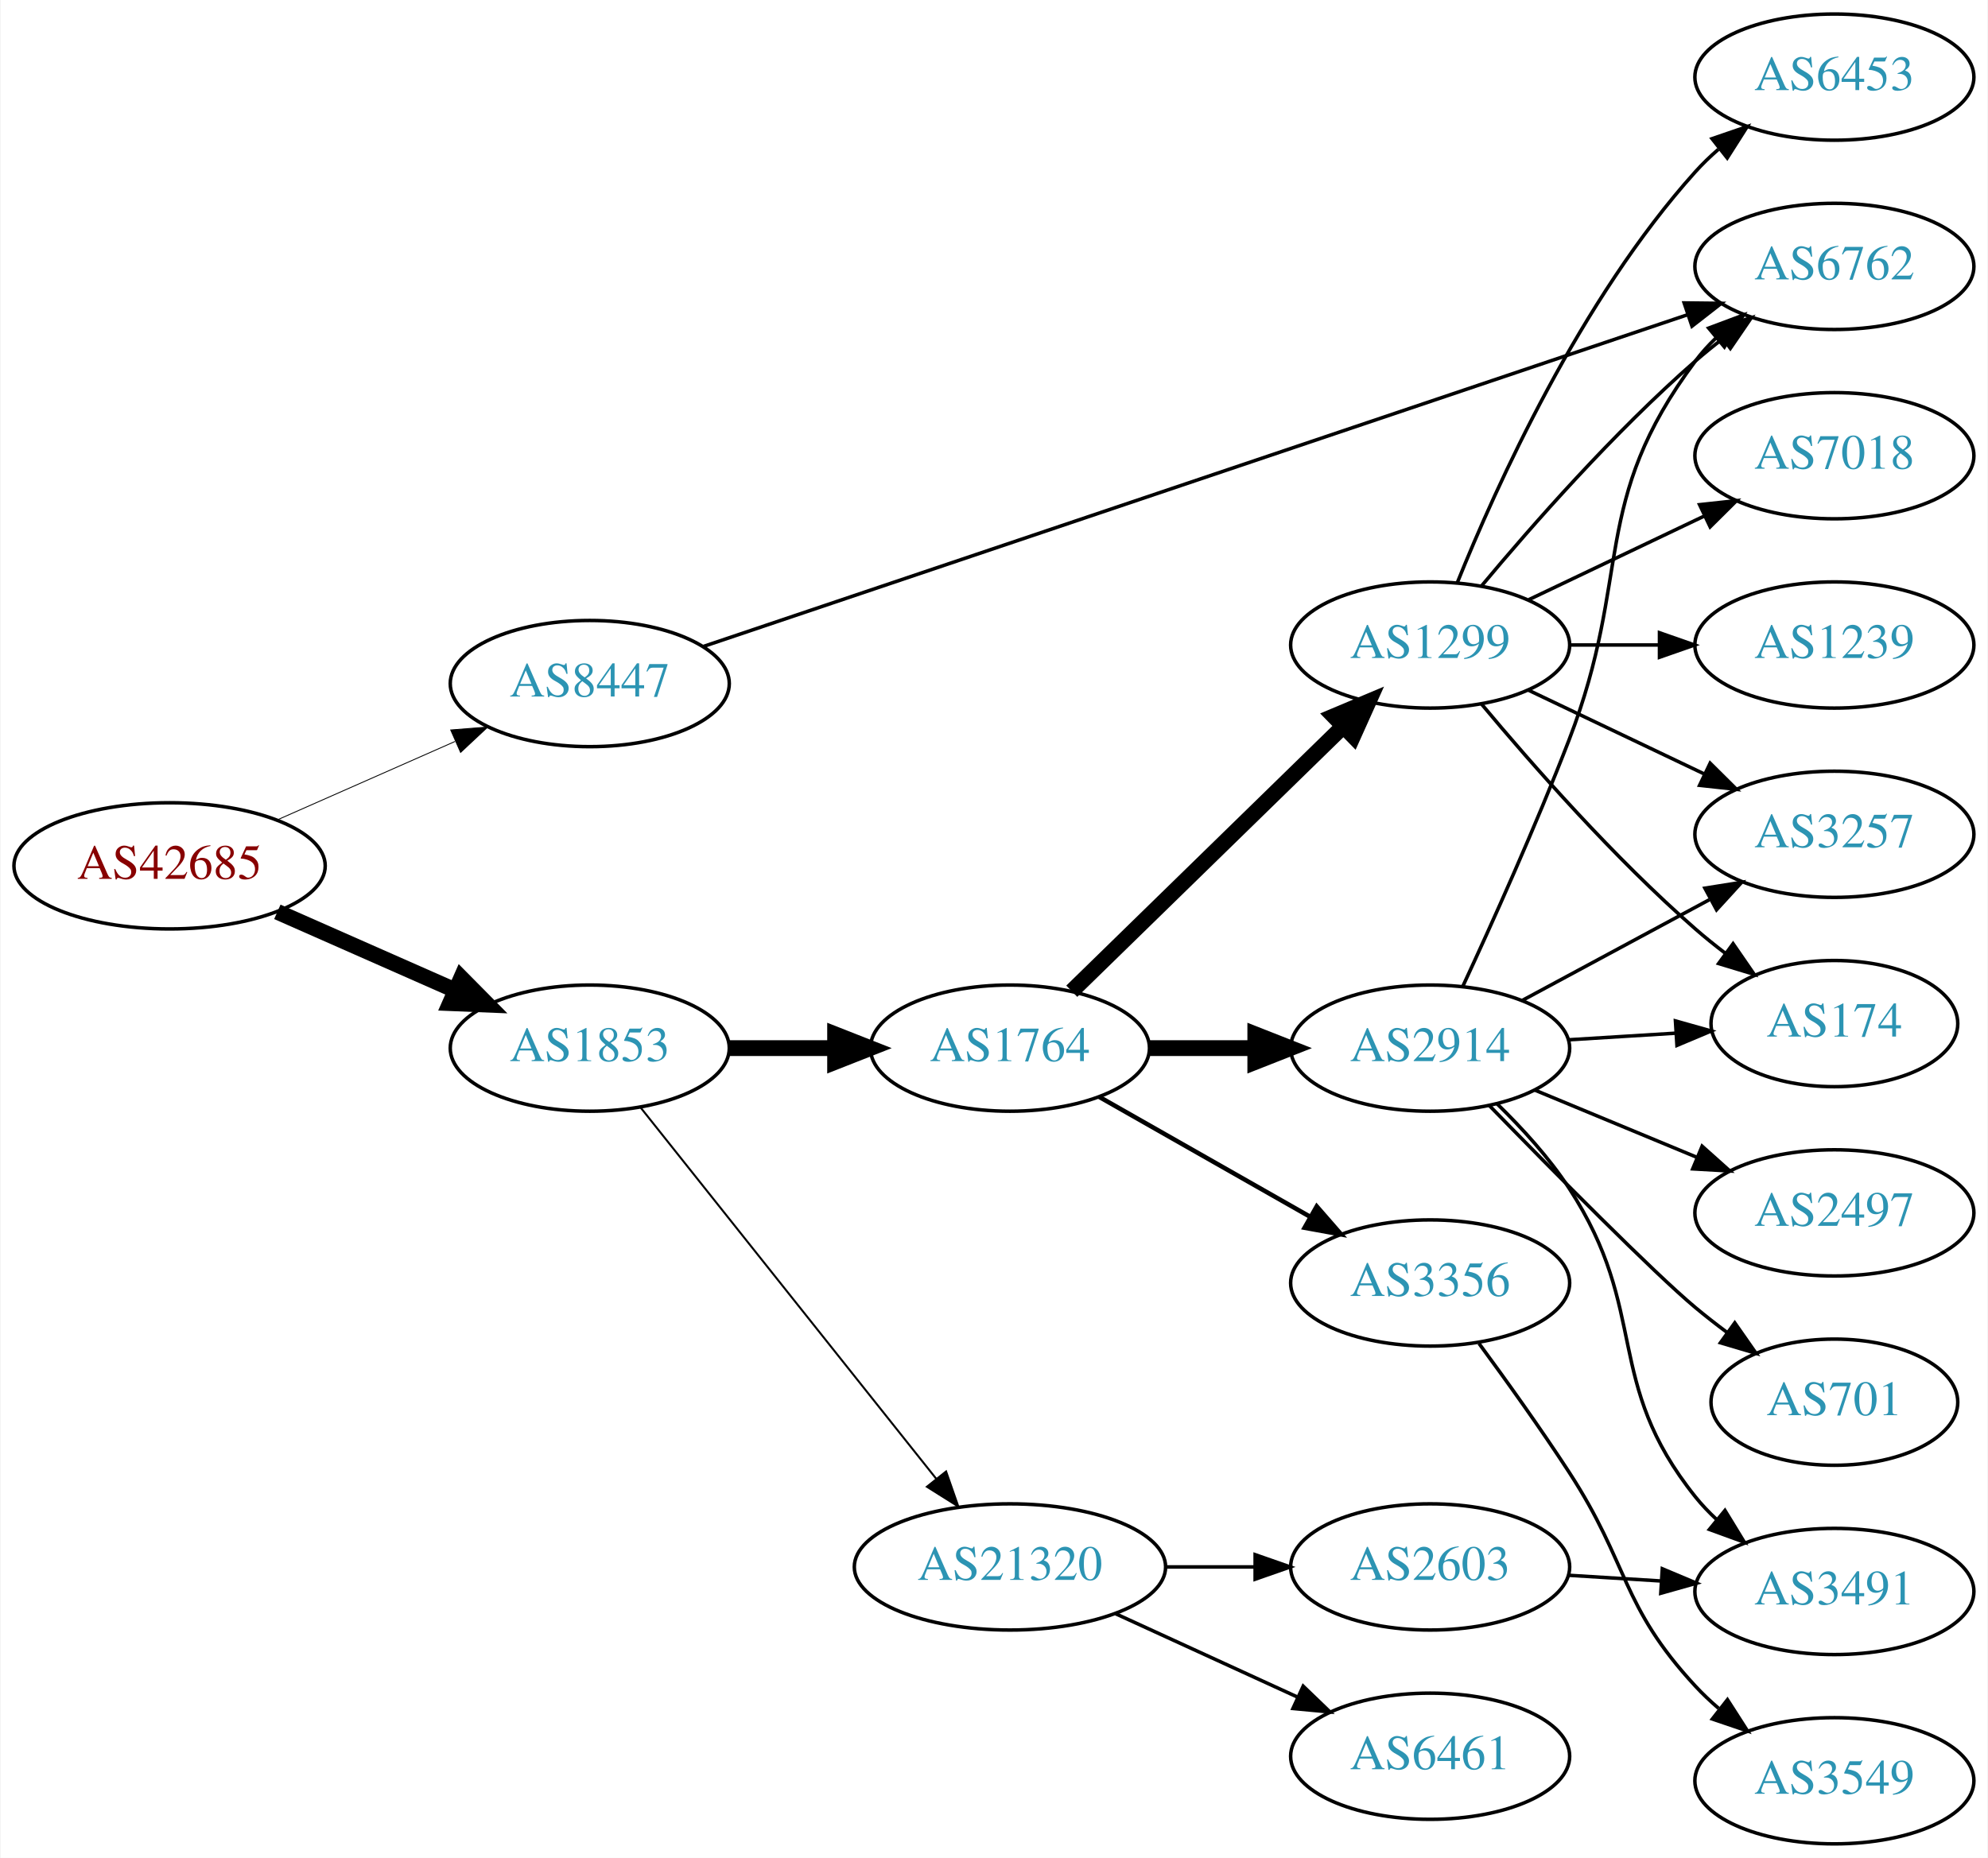
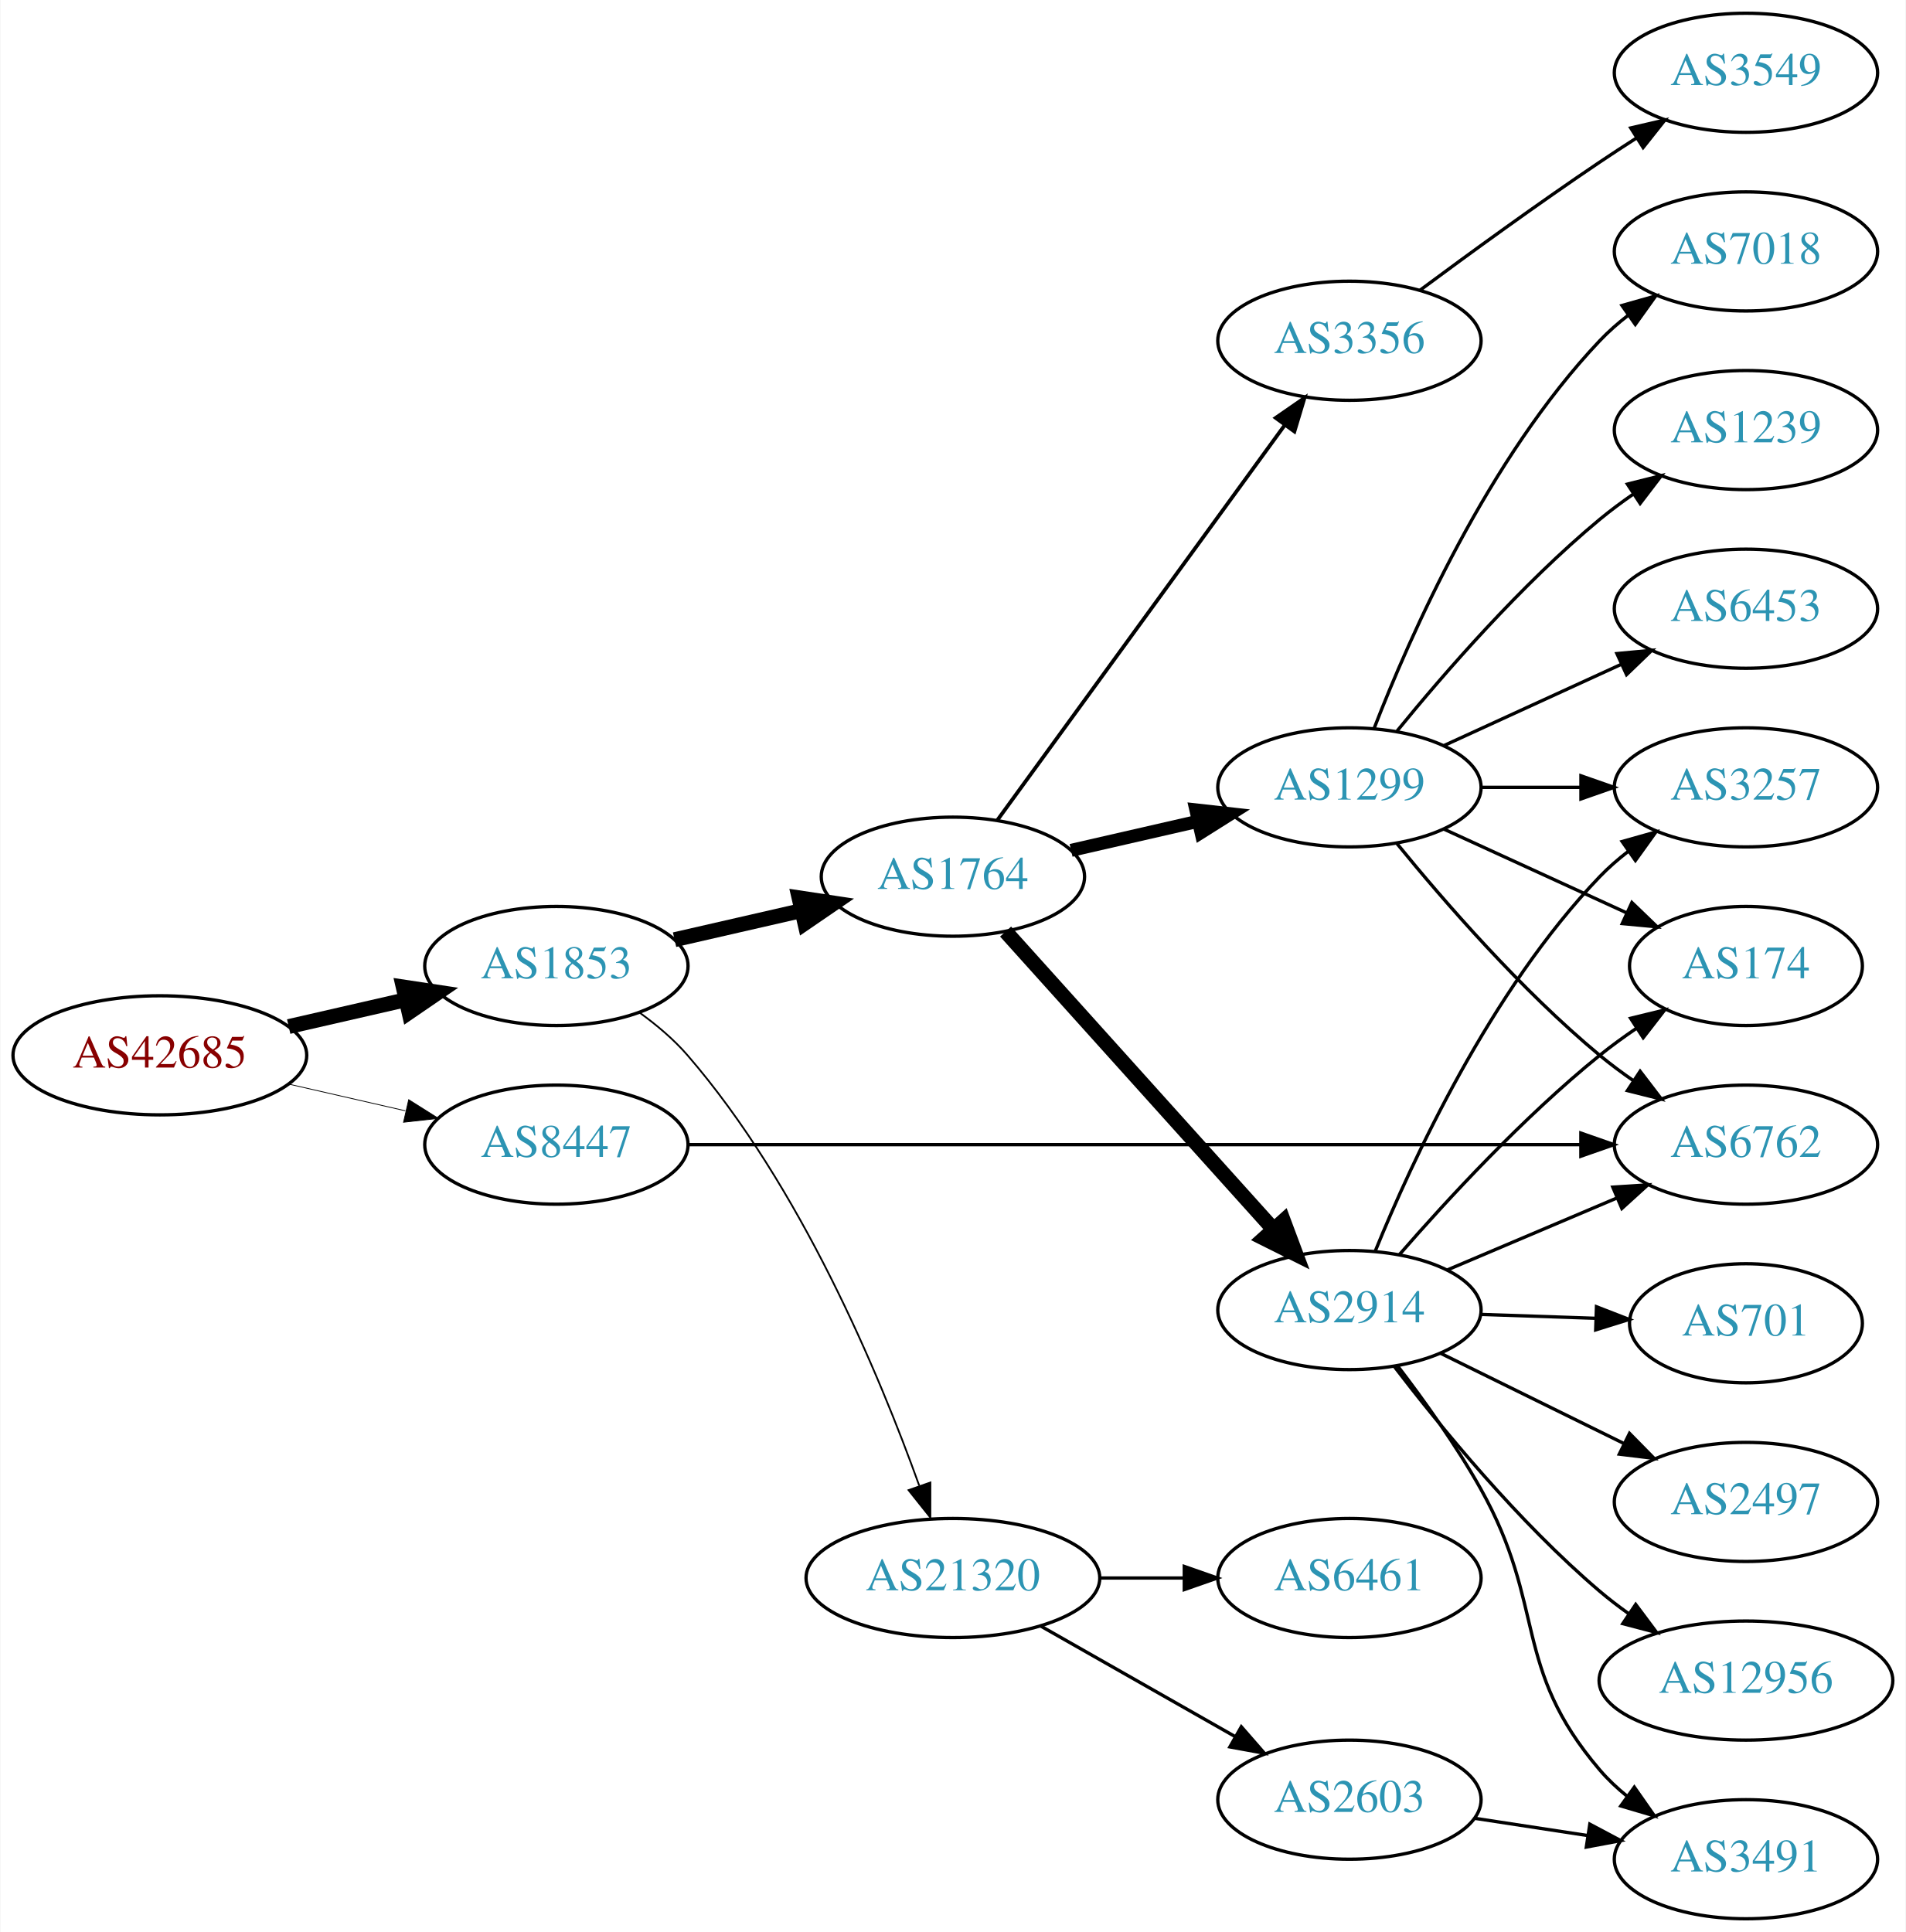
- <svg xmlns="http://www.w3.org/2000/svg" xmlns:xlink="http://www.w3.org/1999/xlink" width="567pt" height="530pt" viewBox="0.00 0.00 566.66 530.00">
-   <g id="graph0" class="graph" transform="scale(1 1) rotate(0) translate(4 526)">
-     <polygon fill="white" stroke="none" points="-4,4 -4,-526 562.663,-526 562.663,4 -4,4" />
+ <svg xmlns="http://www.w3.org/2000/svg" xmlns:xlink="http://www.w3.org/1999/xlink" width="576pt" height="584pt" viewBox="0.00 0.00 575.76 584.00">
+   <g id="graph0" class="graph" transform="scale(1 1) rotate(0) translate(4 580)">
+     <polygon fill="white" stroke="none" points="-4,4 -4,-580 571.762,-580 571.762,4 -4,4" />
    <g id="node1" class="node">
      <g id="a_node1">
        <a xlink:href="/asn/42685" xlink:title="AS42685 ~ Bundeskanzleramt [AT]">
-           <ellipse fill="#ffffff" stroke="black" cx="44.196" cy="-279" rx="44.393" ry="18" />
-           <text text-anchor="middle" x="44.196" y="-275.3" font-family="Times,serif" font-size="14.00" fill="#880000">AS42685</text>
+           <ellipse fill="#ffffff" stroke="black" cx="44.196" cy="-261" rx="44.393" ry="18" />
+           <text text-anchor="middle" x="44.196" y="-257.3" font-family="Times,serif" font-size="14.00" fill="#880000">AS42685</text>
        </a>
      </g>
    </g>
    <g id="node2" class="node">
      <g id="a_node2">
        <a xlink:href="/asn/1853" xlink:title="AS1853 ~ ACOnet Backbone [AT]">
-           <ellipse fill="#ffffff" stroke="black" cx="164.039" cy="-227" rx="39.794" ry="18" />
-           <text text-anchor="middle" x="164.039" y="-223.3" font-family="Times,serif" font-size="14.00" fill="#2c94b3">AS1853</text>
+           <ellipse fill="#ffffff" stroke="black" cx="164.039" cy="-288" rx="39.794" ry="18" />
+           <text text-anchor="middle" x="164.039" y="-284.3" font-family="Times,serif" font-size="14.00" fill="#2c94b3">AS1853</text>
        </a>
      </g>
    </g>
    <g id="edge1" class="edge">
-       <path fill="none" stroke="black" stroke-width="4.5" d="M74.933,-265.878C90.322,-259.087 109.265,-250.729 125.637,-243.504" />
-       <polygon fill="black" stroke="black" stroke-width="4.5" points="127.375,-247.041 134.934,-239.402 124.196,-239.836 127.375,-247.041" />
+       <path fill="none" stroke="black" stroke-width="4.5" d="M83.131,-269.692C94.371,-272.267 106.784,-275.111 118.407,-277.774" />
+       <polygon fill="black" stroke="black" stroke-width="4.5" points="117.742,-281.661 128.369,-280.057 119.501,-273.985 117.742,-281.661" />
    </g>
    <g id="node3" class="node">
      <g id="a_node3">
        <a xlink:href="/asn/8447" xlink:title="AS8447 ~ A1 Telekom Austria AG [AT]">
-           <ellipse fill="#ffffff" stroke="black" cx="164.039" cy="-331" rx="39.794" ry="18" />
-           <text text-anchor="middle" x="164.039" y="-327.3" font-family="Times,serif" font-size="14.00" fill="#2c94b3">AS8447</text>
+           <ellipse fill="#ffffff" stroke="black" cx="164.039" cy="-234" rx="39.794" ry="18" />
+           <text text-anchor="middle" x="164.039" y="-230.3" font-family="Times,serif" font-size="14.00" fill="#2c94b3">AS8447</text>
        </a>
      </g>
    </g>
    <g id="edge2" class="edge">
-       <path fill="none" stroke="black" stroke-width="0.25" d="M74.933,-292.122C90.322,-298.913 109.265,-307.271 125.637,-314.496" />
-       <polygon fill="black" stroke="black" stroke-width="0.25" points="124.372,-317.763 134.934,-318.598 127.198,-311.359 124.372,-317.763" />
+       <path fill="none" stroke="black" stroke-width="0.237" d="M83.131,-252.308C94.371,-249.733 106.784,-246.889 118.407,-244.226" />
+       <polygon fill="black" stroke="black" stroke-width="0.237" points="119.403,-247.588 128.369,-241.943 117.84,-240.765 119.403,-247.588" />
    </g>
    <g id="node4" class="node">
      <g id="a_node4">
        <a xlink:href="/asn/1764" xlink:title="AS1764 ~ NEXTLAYER-AS [AT]">
-           <ellipse fill="#ffffff" stroke="black" cx="283.881" cy="-227" rx="39.794" ry="18" />
-           <text text-anchor="middle" x="283.881" y="-223.3" font-family="Times,serif" font-size="14.00" fill="#2c94b3">AS1764</text>
+           <ellipse fill="#ffffff" stroke="black" cx="283.881" cy="-315" rx="39.794" ry="18" />
+           <text text-anchor="middle" x="283.881" y="-311.3" font-family="Times,serif" font-size="14.00" fill="#2c94b3">AS1764</text>
        </a>
      </g>
    </g>
    <g id="edge3" class="edge">
-       <path fill="none" stroke="black" stroke-width="4.5" d="M203.951,-227C213.505,-227 223.854,-227 233.817,-227" />
-       <polygon fill="black" stroke="black" stroke-width="4.5" points="234.009,-230.938 244.009,-227 234.009,-223.063 234.009,-230.938" />
+       <path fill="none" stroke="black" stroke-width="4.5" d="M199.758,-295.955C211.758,-298.704 225.379,-301.825 238.071,-304.733" />
+       <polygon fill="black" stroke="black" stroke-width="4.5" points="237.376,-308.613 248.003,-307.009 239.135,-300.937 237.376,-308.613" />
    </g>
    <g id="node5" class="node">
      <g id="a_node5">
        <a xlink:href="/asn/21320" xlink:title="AS21320 ~ GEANT Vereniging [EU]">
-           <ellipse fill="#ffffff" stroke="black" cx="283.881" cy="-79" rx="44.393" ry="18" />
-           <text text-anchor="middle" x="283.881" y="-75.3" font-family="Times,serif" font-size="14.00" fill="#2c94b3">AS21320</text>
+           <ellipse fill="#ffffff" stroke="black" cx="283.881" cy="-103" rx="44.393" ry="18" />
+           <text text-anchor="middle" x="283.881" y="-99.3" font-family="Times,serif" font-size="14.00" fill="#2c94b3">AS21320</text>
        </a>
      </g>
    </g>
    <g id="edge4" class="edge">
-       <path fill="none" stroke="black" stroke-width="0.562" d="M178.557,-210.023C199.224,-184.066 238.802,-134.36 262.824,-104.191" />
-       <polygon fill="black" stroke="black" stroke-width="0.562" points="265.667,-106.239 269.158,-96.235 260.191,-101.878 265.667,-106.239" />
-     </g>
-     <g id="node13" class="node">
-       <g id="a_node13">
+       <path fill="none" stroke="black" stroke-width="0.529" d="M189.053,-273.997C194.292,-270.223 199.51,-265.83 203.685,-261 237.872,-221.451 261.633,-164.561 273.702,-130.93" />
+       <polygon fill="black" stroke="black" stroke-width="0.529" points="277.078,-131.879 277.071,-121.284 270.47,-129.571 277.078,-131.879" />
+     </g>
+     <g id="node11" class="node">
+       <g id="a_node11">
        <a xlink:href="/asn/6762" xlink:title="AS6762 ~ TELECOM ITALIA SPARKLE S.p.A. [IT]">
-           <ellipse fill="#ffffff" stroke="black" cx="519.017" cy="-450" rx="39.794" ry="18" />
-           <text text-anchor="middle" x="519.017" y="-446.3" font-family="Times,serif" font-size="14.00" fill="#2c94b3">AS6762</text>
-         </a>
-       </g>
-     </g>
-     <g id="edge24" class="edge">
-       <path fill="none" stroke="black" d="M196.363,-341.56C260.338,-363.128 405.962,-412.223 477.218,-436.245" />
-       <polygon fill="black" stroke="black" points="476.168,-439.585 486.762,-439.463 478.405,-432.952 476.168,-439.585" />
+           <ellipse fill="#ffffff" stroke="black" cx="523.566" cy="-234" rx="39.794" ry="18" />
+           <text text-anchor="middle" x="523.566" y="-230.3" font-family="Times,serif" font-size="14.00" fill="#2c94b3">AS6762</text>
+         </a>
+       </g>
+     </g>
+     <g id="edge25" class="edge">
+       <path fill="none" stroke="black" d="M203.981,-234C269.531,-234 401.765,-234 473.537,-234" />
+       <polygon fill="black" stroke="black" points="473.672,-237.5 483.672,-234 473.672,-230.5 473.672,-237.5" />
    </g>
    <g id="node6" class="node">
      <g id="a_node6">
-         <a xlink:href="/asn/3356" xlink:title="AS3356 ~ Level 3 Parent, LLC [US]">
-           <ellipse fill="#ffffff" stroke="black" cx="403.724" cy="-160" rx="39.794" ry="18" />
-           <text text-anchor="middle" x="403.724" y="-156.3" font-family="Times,serif" font-size="14.00" fill="#2c94b3">AS3356</text>
-         </a>
-       </g>
-     </g>
-     <g id="edge5" class="edge">
-       <path fill="none" stroke="black" stroke-width="1.286" d="M309.298,-213.118C326.758,-203.191 350.458,-189.716 369.619,-178.822" />
-       <polygon fill="black" stroke="black" stroke-width="1.286" points="371.375,-181.85 378.338,-173.865 367.915,-175.765 371.375,-181.85" />
-     </g>
-     <g id="node7" class="node">
-       <g id="a_node7">
        <a xlink:href="/asn/1299" xlink:title="AS1299 ~ Telia Carrier [EU]">
          <ellipse fill="#ffffff" stroke="black" cx="403.724" cy="-342" rx="39.794" ry="18" />
          <text text-anchor="middle" x="403.724" y="-338.3" font-family="Times,serif" font-size="14.00" fill="#2c94b3">AS1299</text>
        </a>
      </g>
    </g>
+     <g id="edge5" class="edge">
+       <path fill="none" stroke="black" stroke-width="3.938" d="M319.6,-322.955C331.6,-325.704 345.221,-328.825 357.914,-331.733" />
+       <polygon fill="black" stroke="black" stroke-width="3.938" points="357.316,-335.187 367.845,-334.009 358.88,-328.364 357.316,-335.187" />
+     </g>
+     <g id="node7" class="node">
+       <g id="a_node7">
+         <a xlink:href="/asn/2914" xlink:title="AS2914 ~ NTT America, Inc. [US]">
+           <ellipse fill="#ffffff" stroke="black" cx="403.724" cy="-184" rx="39.794" ry="18" />
+           <text text-anchor="middle" x="403.724" y="-180.3" font-family="Times,serif" font-size="14.00" fill="#2c94b3">AS2914</text>
+         </a>
+       </g>
+     </g>
    <g id="edge6" class="edge">
-       <path fill="none" stroke="black" stroke-width="4.5" d="M301.515,-243.233C321.693,-262.924 355.856,-296.263 378.843,-318.696" />
-       <polygon fill="black" stroke="black" stroke-width="4.5" points="376.267,-321.684 386.174,-325.85 381.768,-316.048 376.267,-321.684" />
+       <path fill="none" stroke="black" stroke-width="4.5" d="M299.806,-298.409C320.236,-275.697 357.062,-234.76 380.676,-208.509" />
+       <polygon fill="black" stroke="black" stroke-width="4.5" points="383.787,-210.938 387.548,-200.87 377.933,-205.672 383.787,-210.938" />
    </g>
    <g id="node8" class="node">
      <g id="a_node8">
-         <a xlink:href="/asn/2914" xlink:title="AS2914 ~ NTT America, Inc. [US]">
-           <ellipse fill="#ffffff" stroke="black" cx="403.724" cy="-227" rx="39.794" ry="18" />
-           <text text-anchor="middle" x="403.724" y="-223.3" font-family="Times,serif" font-size="14.00" fill="#2c94b3">AS2914</text>
+         <a xlink:href="/asn/3356" xlink:title="AS3356 ~ Level 3 Parent, LLC [US]">
+           <ellipse fill="#ffffff" stroke="black" cx="403.724" cy="-477" rx="39.794" ry="18" />
+           <text text-anchor="middle" x="403.724" y="-473.3" font-family="Times,serif" font-size="14.00" fill="#2c94b3">AS3356</text>
        </a>
      </g>
    </g>
    <g id="edge7" class="edge">
-       <path fill="none" stroke="black" stroke-width="4.5" d="M323.794,-227C333.347,-227 343.697,-227 353.659,-227" />
-       <polygon fill="black" stroke="black" stroke-width="4.5" points="353.852,-230.938 363.852,-227 353.852,-223.063 353.852,-230.938" />
-     </g>
-     <g id="node19" class="node">
-       <g id="a_node19">
-         <a xlink:href="/asn/2603" xlink:title="AS2603 ~ NORDUnet [NO]">
-           <ellipse fill="#ffffff" stroke="black" cx="403.724" cy="-79" rx="39.794" ry="18" />
-           <text text-anchor="middle" x="403.724" y="-75.3" font-family="Times,serif" font-size="14.00" fill="#2c94b3">AS2603</text>
-         </a>
-       </g>
-     </g>
-     <g id="edge21" class="edge">
-       <path fill="none" stroke="black" d="M328.092,-79C336.405,-79 345.168,-79 353.65,-79" />
-       <polygon fill="black" stroke="black" points="353.809,-82.5 363.809,-79 353.809,-75.5 353.809,-82.5" />
+       <path fill="none" stroke="black" stroke-width="1.125" d="M297.27,-332.031C317.991,-360.517 359.795,-417.985 384.083,-451.374" />
+       <polygon fill="black" stroke="black" stroke-width="1.125" points="381.434,-453.682 390.147,-459.71 387.094,-449.564 381.434,-453.682" />
    </g>
    <g id="node20" class="node">
      <g id="a_node20">
+         <a xlink:href="/asn/2603" xlink:title="AS2603 ~ NORDUnet [NO]">
+           <ellipse fill="#ffffff" stroke="black" cx="403.724" cy="-36" rx="39.794" ry="18" />
+           <text text-anchor="middle" x="403.724" y="-32.3" font-family="Times,serif" font-size="14.00" fill="#2c94b3">AS2603</text>
+         </a>
+       </g>
+     </g>
+     <g id="edge22" class="edge">
+       <path fill="none" stroke="black" d="M310.451,-88.462C327.671,-78.672 350.556,-65.66 369.227,-55.045" />
+       <polygon fill="black" stroke="black" points="371.048,-58.036 378.011,-50.05 367.588,-51.95 371.048,-58.036" />
+     </g>
+     <g id="node21" class="node">
+       <g id="a_node21">
        <a xlink:href="/asn/6461" xlink:title="AS6461 ~ ZAYO-6461 [US]">
-           <ellipse fill="#ffffff" stroke="black" cx="403.724" cy="-25" rx="39.794" ry="18" />
-           <text text-anchor="middle" x="403.724" y="-21.3" font-family="Times,serif" font-size="14.00" fill="#2c94b3">AS6461</text>
-         </a>
-       </g>
-     </g>
-     <g id="edge22" class="edge">
-       <path fill="none" stroke="black" d="M314.011,-65.652C329.622,-58.498 349.02,-49.609 365.692,-41.969" />
-       <polygon fill="black" stroke="black" points="367.511,-44.986 375.144,-37.638 364.595,-38.622 367.511,-44.986" />
+           <ellipse fill="#ffffff" stroke="black" cx="403.724" cy="-103" rx="39.794" ry="18" />
+           <text text-anchor="middle" x="403.724" y="-99.3" font-family="Times,serif" font-size="14.00" fill="#2c94b3">AS6461</text>
+         </a>
+       </g>
+     </g>
+     <g id="edge23" class="edge">
+       <path fill="none" stroke="black" d="M328.092,-103C336.405,-103 345.168,-103 353.65,-103" />
+       <polygon fill="black" stroke="black" points="353.809,-106.5 363.809,-103 353.809,-99.5 353.809,-106.5" />
    </g>
    <g id="node9" class="node">
      <g id="a_node9">
-         <a xlink:href="/asn/3549" xlink:title="AS3549 ~ Level 3 Parent, LLC [US]">
-           <ellipse fill="#ffffff" stroke="black" cx="519.017" cy="-18" rx="39.794" ry="18" />
-           <text text-anchor="middle" x="519.017" y="-14.3" font-family="Times,serif" font-size="14.00" fill="#2c94b3">AS3549</text>
+         <a xlink:href="/asn/6453" xlink:title="AS6453 ~ TATA COMMUNICATIONS (AMERICA) INC [US]">
+           <ellipse fill="#ffffff" stroke="black" cx="523.566" cy="-396" rx="39.794" ry="18" />
+           <text text-anchor="middle" x="523.566" y="-392.3" font-family="Times,serif" font-size="14.00" fill="#2c94b3">AS6453</text>
        </a>
      </g>
    </g>
    <g id="edge8" class="edge">
-       <path fill="none" stroke="black" d="M417.651,-142.76C425.354,-132.288 435.193,-118.559 443.37,-106 460.547,-79.619 457.98,-68.097 479.37,-45 481.404,-42.804 483.645,-40.685 485.992,-38.665" />
-       <polygon fill="black" stroke="black" points="488.519,-41.133 494.239,-32.214 484.206,-35.619 488.519,-41.133" />
+       <path fill="none" stroke="black" d="M432.353,-354.661C448.31,-361.973 468.58,-371.261 485.863,-379.181" />
+       <polygon fill="black" stroke="black" points="484.562,-382.435 495.111,-383.419 487.478,-376.071 484.562,-382.435" />
    </g>
    <g id="node10" class="node">
      <g id="a_node10">
-         <a xlink:href="/asn/174" xlink:title="AS174 ~ Cogent Communications [US]">
-           <ellipse fill="#ffffff" stroke="black" cx="519.017" cy="-234" rx="35.194" ry="18" />
-           <text text-anchor="middle" x="519.017" y="-230.3" font-family="Times,serif" font-size="14.00" fill="#2c94b3">AS174</text>
+         <a xlink:href="/asn/7018" xlink:title="AS7018 ~ AT&amp;T Services, Inc. [US]">
+           <ellipse fill="#ffffff" stroke="black" cx="523.566" cy="-504" rx="39.794" ry="18" />
+           <text text-anchor="middle" x="523.566" y="-500.3" font-family="Times,serif" font-size="14.00" fill="#2c94b3">AS7018</text>
        </a>
      </g>
    </g>
    <g id="edge9" class="edge">
-       <path fill="none" stroke="black" d="M418.354,-325.183C432.636,-308.071 456.183,-281.255 479.37,-261 482.04,-258.668 484.913,-256.352 487.843,-254.114" />
-       <polygon fill="black" stroke="black" points="490.121,-256.784 496.134,-248.061 485.994,-251.13 490.121,-256.784" />
-     </g>
-     <g id="node11" class="node">
-       <g id="a_node11">
-         <a xlink:href="/asn/7018" xlink:title="AS7018 ~ AT&amp;T Services, Inc. [US]">
-           <ellipse fill="#ffffff" stroke="black" cx="519.017" cy="-396" rx="39.794" ry="18" />
-           <text text-anchor="middle" x="519.017" y="-392.3" font-family="Times,serif" font-size="14.00" fill="#2c94b3">AS7018</text>
-         </a>
-       </g>
+       <path fill="none" stroke="black" d="M411.247,-359.994C421.997,-387.728 445.655,-441.429 479.37,-477 481.956,-479.728 484.874,-482.294 487.942,-484.677" />
+       <polygon fill="black" stroke="black" points="486.096,-487.658 496.29,-490.543 490.12,-481.93 486.096,-487.658" />
    </g>
    <g id="edge10" class="edge">
-       <path fill="none" stroke="black" d="M431.86,-354.934C446.854,-362.081 465.675,-371.052 481.898,-378.785" />
-       <polygon fill="black" stroke="black" points="480.569,-382.028 491.102,-383.171 483.581,-375.709 480.569,-382.028" />
+       <path fill="none" stroke="black" d="M418.143,-324.935C432.257,-307.625 455.672,-280.655 479.37,-261 482.587,-258.332 486.087,-255.73 489.658,-253.259" />
+       <polygon fill="black" stroke="black" points="491.581,-256.183 498.014,-247.764 487.735,-250.334 491.581,-256.183" />
    </g>
    <g id="node12" class="node">
      <g id="a_node12">
        <a xlink:href="/asn/1239" xlink:title="AS1239 ~ Sprint [US]">
-           <ellipse fill="#ffffff" stroke="black" cx="519.017" cy="-342" rx="39.794" ry="18" />
-           <text text-anchor="middle" x="519.017" y="-338.3" font-family="Times,serif" font-size="14.00" fill="#2c94b3">AS1239</text>
+           <ellipse fill="#ffffff" stroke="black" cx="523.566" cy="-450" rx="39.794" ry="18" />
+           <text text-anchor="middle" x="523.566" y="-446.3" font-family="Times,serif" font-size="14.00" fill="#2c94b3">AS1239</text>
        </a>
      </g>
    </g>
    <g id="edge11" class="edge">
-       <path fill="none" stroke="black" d="M443.396,-342C451.599,-342 460.363,-342 468.895,-342" />
-       <polygon fill="black" stroke="black" points="469.134,-345.5 479.134,-342 469.134,-338.5 469.134,-345.5" />
+       <path fill="none" stroke="black" d="M418.143,-359.065C432.257,-376.375 455.672,-403.345 479.37,-423 482.587,-425.668 486.087,-428.27 489.658,-430.741" />
+       <polygon fill="black" stroke="black" points="487.735,-433.666 498.014,-436.236 491.581,-427.817 487.735,-433.666" />
+     </g>
+     <g id="node13" class="node">
+       <g id="a_node13">
+         <a xlink:href="/asn/3257" xlink:title="AS3257 ~ GTT [DE]">
+           <ellipse fill="#ffffff" stroke="black" cx="523.566" cy="-342" rx="39.794" ry="18" />
+           <text text-anchor="middle" x="523.566" y="-338.3" font-family="Times,serif" font-size="14.00" fill="#2c94b3">AS3257</text>
+         </a>
+       </g>
    </g>
    <g id="edge12" class="edge">
-       <path fill="none" stroke="black" d="M418.354,-358.817C432.636,-375.929 456.183,-402.745 479.37,-423 481.836,-425.154 484.475,-427.294 487.172,-429.372" />
-       <polygon fill="black" stroke="black" points="485.197,-432.264 495.326,-435.37 489.345,-426.625 485.197,-432.264" />
+       <path fill="none" stroke="black" d="M443.636,-342C453.19,-342 463.539,-342 473.502,-342" />
+       <polygon fill="black" stroke="black" points="473.695,-345.5 483.695,-342 473.694,-338.5 473.695,-345.5" />
    </g>
    <g id="node14" class="node">
      <g id="a_node14">
-         <a xlink:href="/asn/3257" xlink:title="AS3257 ~ GTT [DE]">
-           <ellipse fill="#ffffff" stroke="black" cx="519.017" cy="-288" rx="39.794" ry="18" />
-           <text text-anchor="middle" x="519.017" y="-284.3" font-family="Times,serif" font-size="14.00" fill="#2c94b3">AS3257</text>
+         <a xlink:href="/asn/174" xlink:title="AS174 ~ Cogent Communications [US]">
+           <ellipse fill="#ffffff" stroke="black" cx="523.566" cy="-288" rx="35.194" ry="18" />
+           <text text-anchor="middle" x="523.566" y="-284.3" font-family="Times,serif" font-size="14.00" fill="#2c94b3">AS174</text>
        </a>
      </g>
    </g>
    <g id="edge13" class="edge">
-       <path fill="none" stroke="black" d="M431.86,-329.066C446.854,-321.919 465.675,-312.948 481.898,-305.215" />
-       <polygon fill="black" stroke="black" points="483.581,-308.291 491.102,-300.829 480.569,-301.972 483.581,-308.291" />
+       <path fill="none" stroke="black" d="M432.353,-329.339C448.769,-321.817 469.75,-312.202 487.347,-304.139" />
+       <polygon fill="black" stroke="black" points="489.092,-307.189 496.725,-299.842 486.176,-300.826 489.092,-307.189" />
+     </g>
+     <g id="edge20" class="edge">
+       <path fill="none" stroke="black" d="M433.25,-196.104C448.624,-202.627 467.8,-210.763 484.439,-217.823" />
+       <polygon fill="black" stroke="black" points="483.321,-221.151 493.894,-221.835 486.056,-214.707 483.321,-221.151" />
+     </g>
+     <g id="edge14" class="edge">
+       <path fill="none" stroke="black" d="M411.559,-201.895C422.567,-228.921 446.376,-280.634 479.37,-315 481.973,-317.711 484.903,-320.266 487.978,-322.643" />
+       <polygon fill="black" stroke="black" points="486.139,-325.627 496.337,-328.499 490.155,-319.894 486.139,-325.627" />
+     </g>
+     <g id="edge17" class="edge">
+       <path fill="none" stroke="black" d="M418.837,-200.772C433.128,-217.194 456.347,-242.391 479.37,-261 482.869,-263.828 486.684,-266.599 490.55,-269.223" />
+       <polygon fill="black" stroke="black" points="488.699,-272.194 498.994,-274.699 492.508,-266.321 488.699,-272.194" />
    </g>
    <g id="node15" class="node">
      <g id="a_node15">
-         <a xlink:href="/asn/6453" xlink:title="AS6453 ~ TATA COMMUNICATIONS (AMERICA) INC [US]">
-           <ellipse fill="#ffffff" stroke="black" cx="519.017" cy="-504" rx="39.794" ry="18" />
-           <text text-anchor="middle" x="519.017" y="-500.3" font-family="Times,serif" font-size="14.00" fill="#2c94b3">AS6453</text>
-         </a>
-       </g>
-     </g>
-     <g id="edge14" class="edge">
-       <path fill="none" stroke="black" d="M411.472,-359.787C422.523,-387.243 446.576,-440.578 479.37,-477 481.373,-479.224 483.591,-481.363 485.924,-483.397" />
-       <polygon fill="black" stroke="black" points="484.122,-486.433 494.143,-489.873 488.454,-480.935 484.122,-486.433" />
-     </g>
-     <g id="edge20" class="edge">
-       <path fill="none" stroke="black" d="M443.08,-229.37C452.894,-229.976 463.529,-230.633 473.62,-231.257" />
-       <polygon fill="black" stroke="black" points="473.684,-234.767 483.881,-231.891 474.116,-227.781 473.684,-234.767" />
-     </g>
-     <g id="edge17" class="edge">
-       <path fill="none" stroke="black" d="M413.056,-244.665C421.233,-262.292 433.831,-290.243 443.37,-315 461.562,-362.213 449.099,-382.458 479.37,-423 481.115,-425.336 483.122,-427.545 485.285,-429.617" />
-       <polygon fill="black" stroke="black" points="483.163,-432.405 493.086,-436.118 487.645,-427.027 483.163,-432.405" />
-     </g>
-     <g id="edge16" class="edge">
-       <path fill="none" stroke="black" d="M429.867,-240.538C445.598,-249.008 466.082,-260.037 483.344,-269.331" />
-       <polygon fill="black" stroke="black" points="482.088,-272.63 492.552,-274.289 485.406,-266.467 482.088,-272.63" />
+         <a xlink:href="/asn/2497" xlink:title="AS2497 ~ Internet Initiative Japan Inc. [JP]">
+           <ellipse fill="#ffffff" stroke="black" cx="523.566" cy="-126" rx="39.794" ry="18" />
+           <text text-anchor="middle" x="523.566" y="-122.3" font-family="Times,serif" font-size="14.00" fill="#2c94b3">AS2497</text>
+         </a>
+       </g>
+     </g>
+     <g id="edge15" class="edge">
+       <path fill="none" stroke="black" d="M431.17,-170.984C447.581,-162.906 468.881,-152.423 486.789,-143.609" />
+       <polygon fill="black" stroke="black" points="488.374,-146.73 495.801,-139.174 485.283,-140.449 488.374,-146.73" />
    </g>
    <g id="node16" class="node">
      <g id="a_node16">
-         <a xlink:href="/asn/2497" xlink:title="AS2497 ~ Internet Initiative Japan Inc. [JP]">
-           <ellipse fill="#ffffff" stroke="black" cx="519.017" cy="-180" rx="39.794" ry="18" />
-           <text text-anchor="middle" x="519.017" y="-176.3" font-family="Times,serif" font-size="14.00" fill="#2c94b3">AS2497</text>
-         </a>
-       </g>
-     </g>
-     <g id="edge15" class="edge">
-       <path fill="none" stroke="black" d="M433.605,-215.018C447.588,-209.218 464.569,-202.173 479.624,-195.928" />
-       <polygon fill="black" stroke="black" points="481.292,-199.025 489.188,-191.96 478.61,-192.559 481.292,-199.025" />
+         <a xlink:href="/asn/12956" xlink:title="AS12956 ~ TELXIUS [ES]">
+           <ellipse fill="#ffffff" stroke="black" cx="523.566" cy="-72" rx="44.393" ry="18" />
+           <text text-anchor="middle" x="523.566" y="-68.3" font-family="Times,serif" font-size="14.00" fill="#2c94b3">AS12956</text>
+         </a>
+       </g>
+     </g>
+     <g id="edge16" class="edge">
+       <path fill="none" stroke="black" d="M417.207,-167.038C431.095,-148.876 454.827,-119.858 479.37,-99 482.081,-96.697 485.005,-94.451 488.011,-92.301" />
+       <polygon fill="black" stroke="black" points="490.242,-95.018 496.581,-86.529 486.331,-89.212 490.242,-95.018" />
    </g>
    <g id="node17" class="node">
      <g id="a_node17">
        <a xlink:href="/asn/3491" xlink:title="AS3491 ~ PCCW Global, Inc. [US]">
-           <ellipse fill="#ffffff" stroke="black" cx="519.017" cy="-72" rx="39.794" ry="18" />
-           <text text-anchor="middle" x="519.017" y="-68.3" font-family="Times,serif" font-size="14.00" fill="#2c94b3">AS3491</text>
+           <ellipse fill="#ffffff" stroke="black" cx="523.566" cy="-18" rx="39.794" ry="18" />
+           <text text-anchor="middle" x="523.566" y="-14.3" font-family="Times,serif" font-size="14.00" fill="#2c94b3">AS3491</text>
        </a>
      </g>
    </g>
    <g id="edge18" class="edge">
-       <path fill="none" stroke="black" d="M422.824,-211.107C429.901,-204.217 437.67,-195.733 443.37,-187 466.467,-151.613 452.975,-132 479.37,-99 481.192,-96.723 483.254,-94.557 485.456,-92.515" />
-       <polygon fill="black" stroke="black" points="487.808,-95.112 493.329,-86.069 483.374,-89.696 487.808,-95.112" />
+       <path fill="none" stroke="black" d="M418.268,-167.134C426.191,-156.794 436.042,-143.073 443.37,-130 463.43,-94.213 452.74,-76.209 479.37,-45 481.81,-42.141 484.63,-39.487 487.637,-37.049" />
+       <polygon fill="black" stroke="black" points="489.825,-39.786 495.901,-31.106 485.738,-34.103 489.825,-39.786" />
    </g>
    <g id="node18" class="node">
      <g id="a_node18">
        <a xlink:href="/asn/701" xlink:title="AS701 ~ UUNET [US]">
-           <ellipse fill="#ffffff" stroke="black" cx="519.017" cy="-126" rx="35.194" ry="18" />
-           <text text-anchor="middle" x="519.017" y="-122.3" font-family="Times,serif" font-size="14.00" fill="#2c94b3">AS701</text>
+           <ellipse fill="#ffffff" stroke="black" cx="523.566" cy="-180" rx="35.194" ry="18" />
+           <text text-anchor="middle" x="523.566" y="-176.3" font-family="Times,serif" font-size="14.00" fill="#2c94b3">AS701</text>
        </a>
      </g>
    </g>
    <g id="edge19" class="edge">
-       <path fill="none" stroke="black" d="M420.626,-210.592C438.792,-191.965 467.531,-162.88 479.37,-153 482.241,-150.604 485.318,-148.203 488.437,-145.876" />
-       <polygon fill="black" stroke="black" points="490.607,-148.626 496.674,-139.94 486.515,-142.947 490.607,-148.626" />
-     </g>
-     <g id="edge23" class="edge">
-       <path fill="none" stroke="black" d="M443.08,-76.63C451.569,-76.106 460.673,-75.543 469.507,-74.997" />
-       <polygon fill="black" stroke="black" points="469.935,-78.478 479.7,-74.367 469.504,-71.491 469.935,-78.478" />
+       <path fill="none" stroke="black" d="M443.31,-182.69C454.411,-182.313 466.609,-181.899 478.038,-181.511" />
+       <polygon fill="black" stroke="black" points="478.388,-185.002 488.264,-181.164 478.151,-178.006 478.388,-185.002" />
+     </g>
+     <g id="node19" class="node">
+       <g id="a_node19">
+         <a xlink:href="/asn/3549" xlink:title="AS3549 ~ Level 3 Parent, LLC [US]">
+           <ellipse fill="#ffffff" stroke="black" cx="523.566" cy="-558" rx="39.794" ry="18" />
+           <text text-anchor="middle" x="523.566" y="-554.3" font-family="Times,serif" font-size="14.00" fill="#2c94b3">AS3549</text>
+         </a>
+       </g>
+     </g>
+     <g id="edge21" class="edge">
+       <path fill="none" stroke="black" d="M425.054,-492.277C439.916,-503.304 460.661,-518.407 479.37,-531 482.919,-533.389 486.67,-535.839 490.418,-538.242" />
+       <polygon fill="black" stroke="black" points="488.744,-541.325 499.067,-543.712 492.486,-535.409 488.744,-541.325" />
+     </g>
+     <g id="edge24" class="edge">
+       <path fill="none" stroke="black" d="M441.687,-30.354C452.436,-28.712 464.323,-26.896 475.6,-25.174" />
+       <polygon fill="black" stroke="black" points="476.378,-28.596 485.735,-23.626 475.321,-21.676 476.378,-28.596" />
    </g>
  </g>
</svg>
